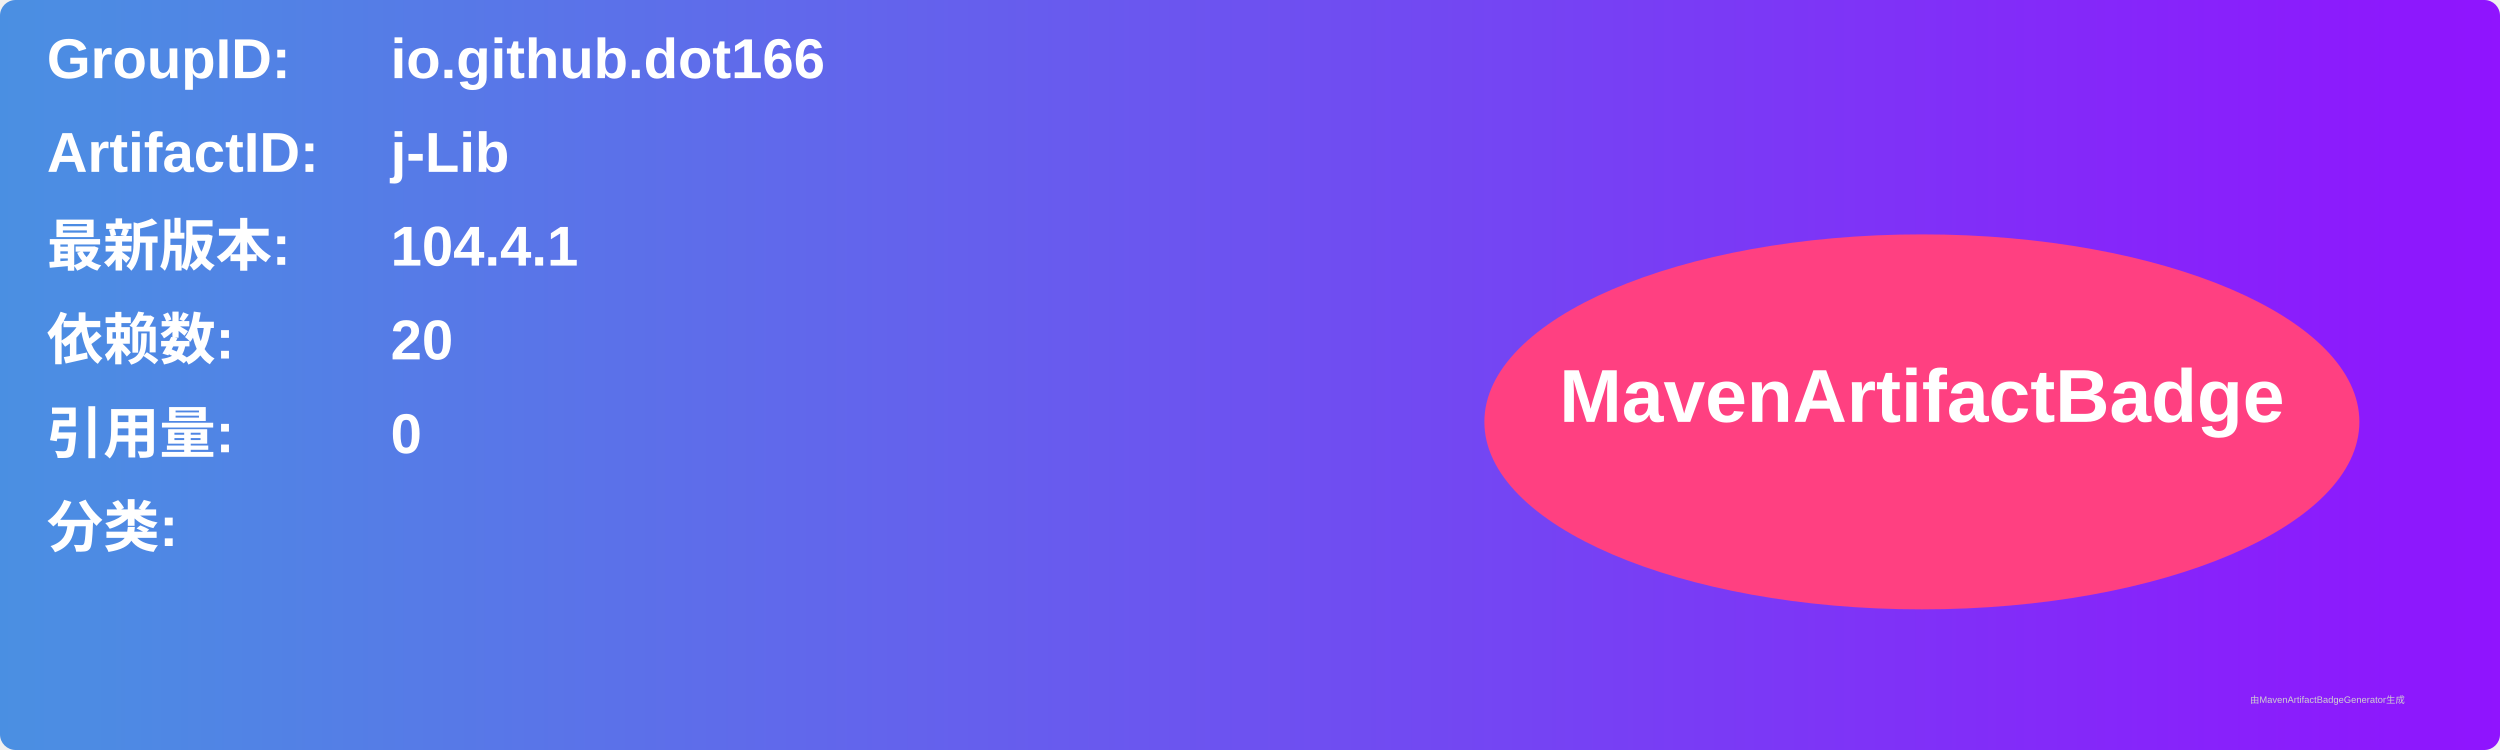
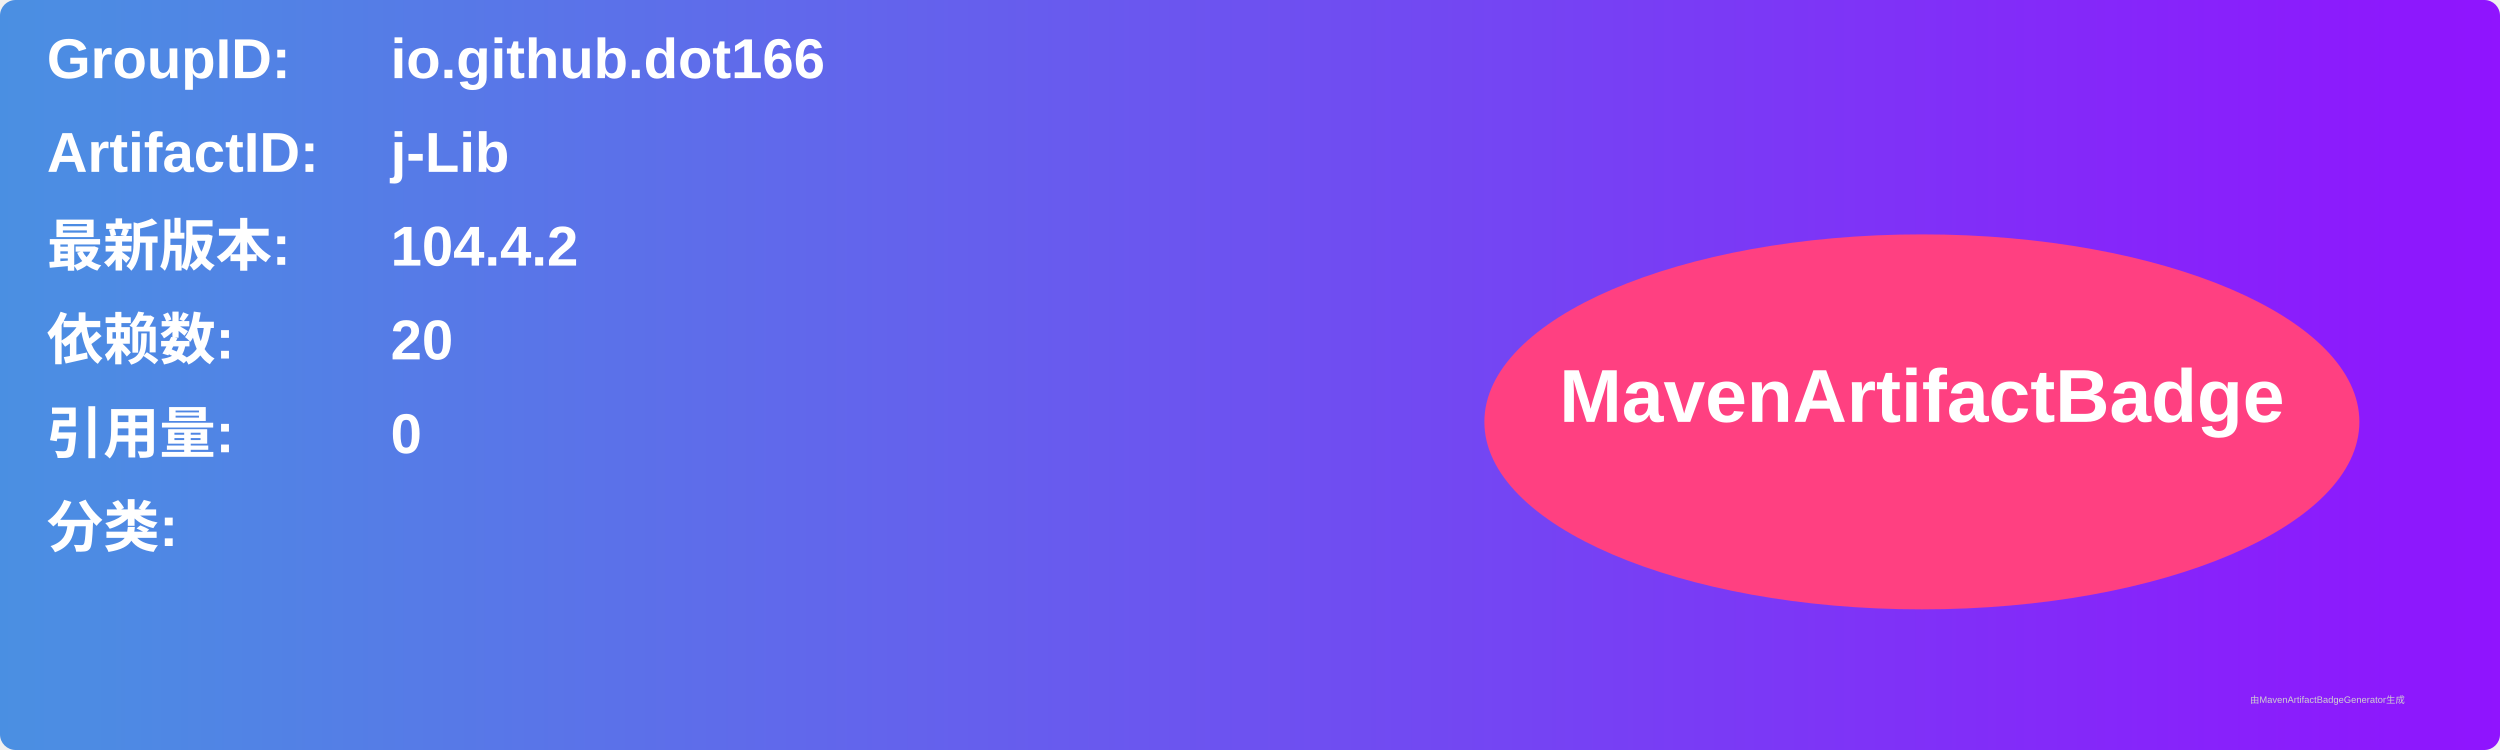
<svg xmlns="http://www.w3.org/2000/svg" width="800" height="240" viewBox="0 0 800 240">
  <linearGradient id="grad" x1="0%" y1="0%" x2="100%" y2="0%">
    <stop offset="0%" stop-color="#4a90e2" />
    <stop offset="100%" stop-color="#9013fe" />
  </linearGradient>
  <rect width="100%" height="100%" rx="5" ry="5" fill="url(#grad)" />
  <g transform="translate(15, 15)">
    <text x="0" y="10" font-family="Arial" font-size="18" fill="white" font-weight="bold" width="260">GroupID:</text>
    <text x="110" y="10" font-family="Arial" font-size="18" fill="white" font-weight="bold" width="460">io.github.dot166</text>
    <text x="0" y="40" font-family="Arial" font-size="18" fill="white" font-weight="bold" width="260">ArtifactID:</text>
    <text x="110" y="40" font-family="Arial" font-size="18" fill="white" font-weight="bold" width="460">j-Lib</text>
    <text x="0" y="70" font-family="Arial" font-size="18" fill="white" font-weight="bold">最新版本:</text>
    <text x="110" y="70" font-family="Arial" font-size="18" fill="white" font-weight="bold">
-       <tspan font-weight="bold">104.4.1</tspan>
+       <tspan font-weight="bold">104.4.2</tspan>
    </text>
    <text x="0" y="100" font-family="Arial" font-size="18" fill="white" font-weight="bold">依赖数: </text>
    <text x="110" y="100" font-family="Arial" font-size="18" fill="white">
      <tspan font-weight="bold">20</tspan>
    </text>
    <text x="0" y="130" font-family="Arial" font-size="18" fill="white" font-weight="bold">引用量: </text>
    <text x="110" y="130" font-family="Arial" font-size="18" fill="white">
      <tspan font-weight="bold">0</tspan>
    </text>
    <text x="0" y="160" font-family="Arial" font-size="18" fill="white" font-weight="bold">分类:</text>
    <text x="10" y="190" font-family="Arial" font-size="10" fill="white">
      <tspan font-weight="bold" />
    </text>
    <ellipse cx="600" cy="120" rx="140" ry="60" fill="#ff4081" />
    <text x="600" y="120" text-anchor="middle" font-family="Arial" font-size="24" fill="white" font-weight="bold">MavenArtifactBadge</text>
  </g>
  <text x="720" y="225" font-family="Arial" font-size="3" fill="#d0d0d0">由MavenArtifactBadgeGenerator生成</text>
</svg>
